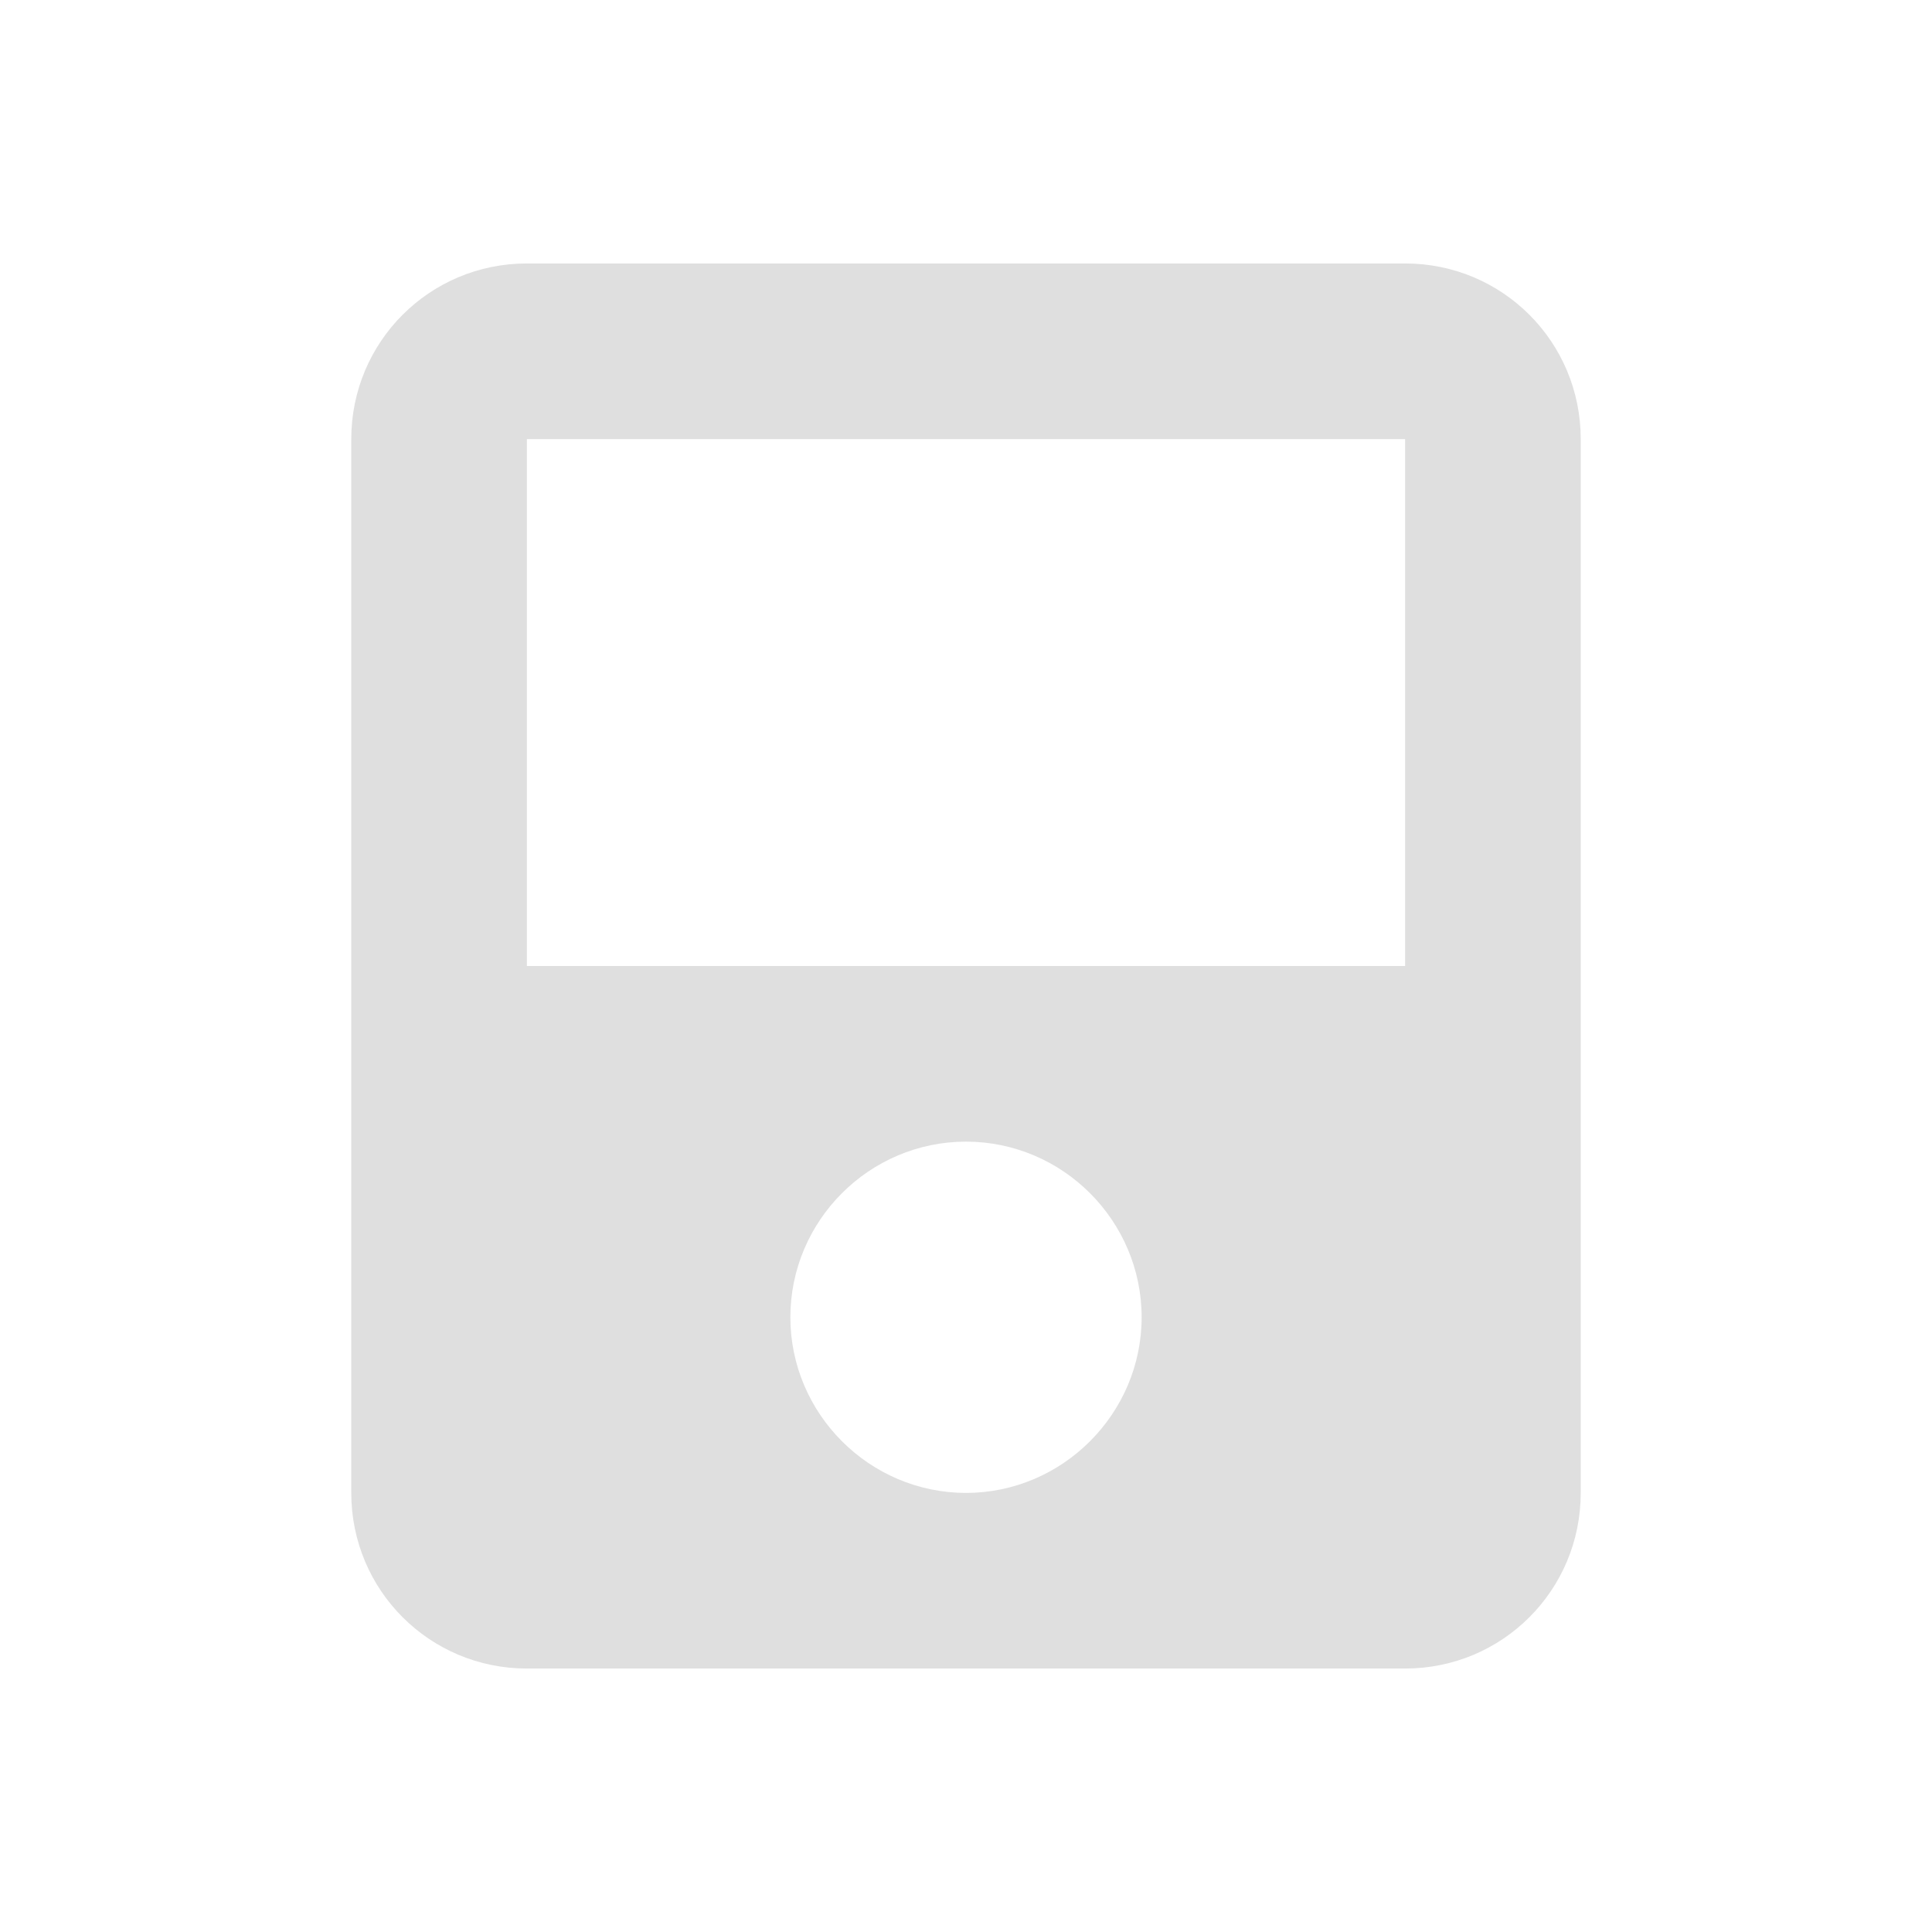
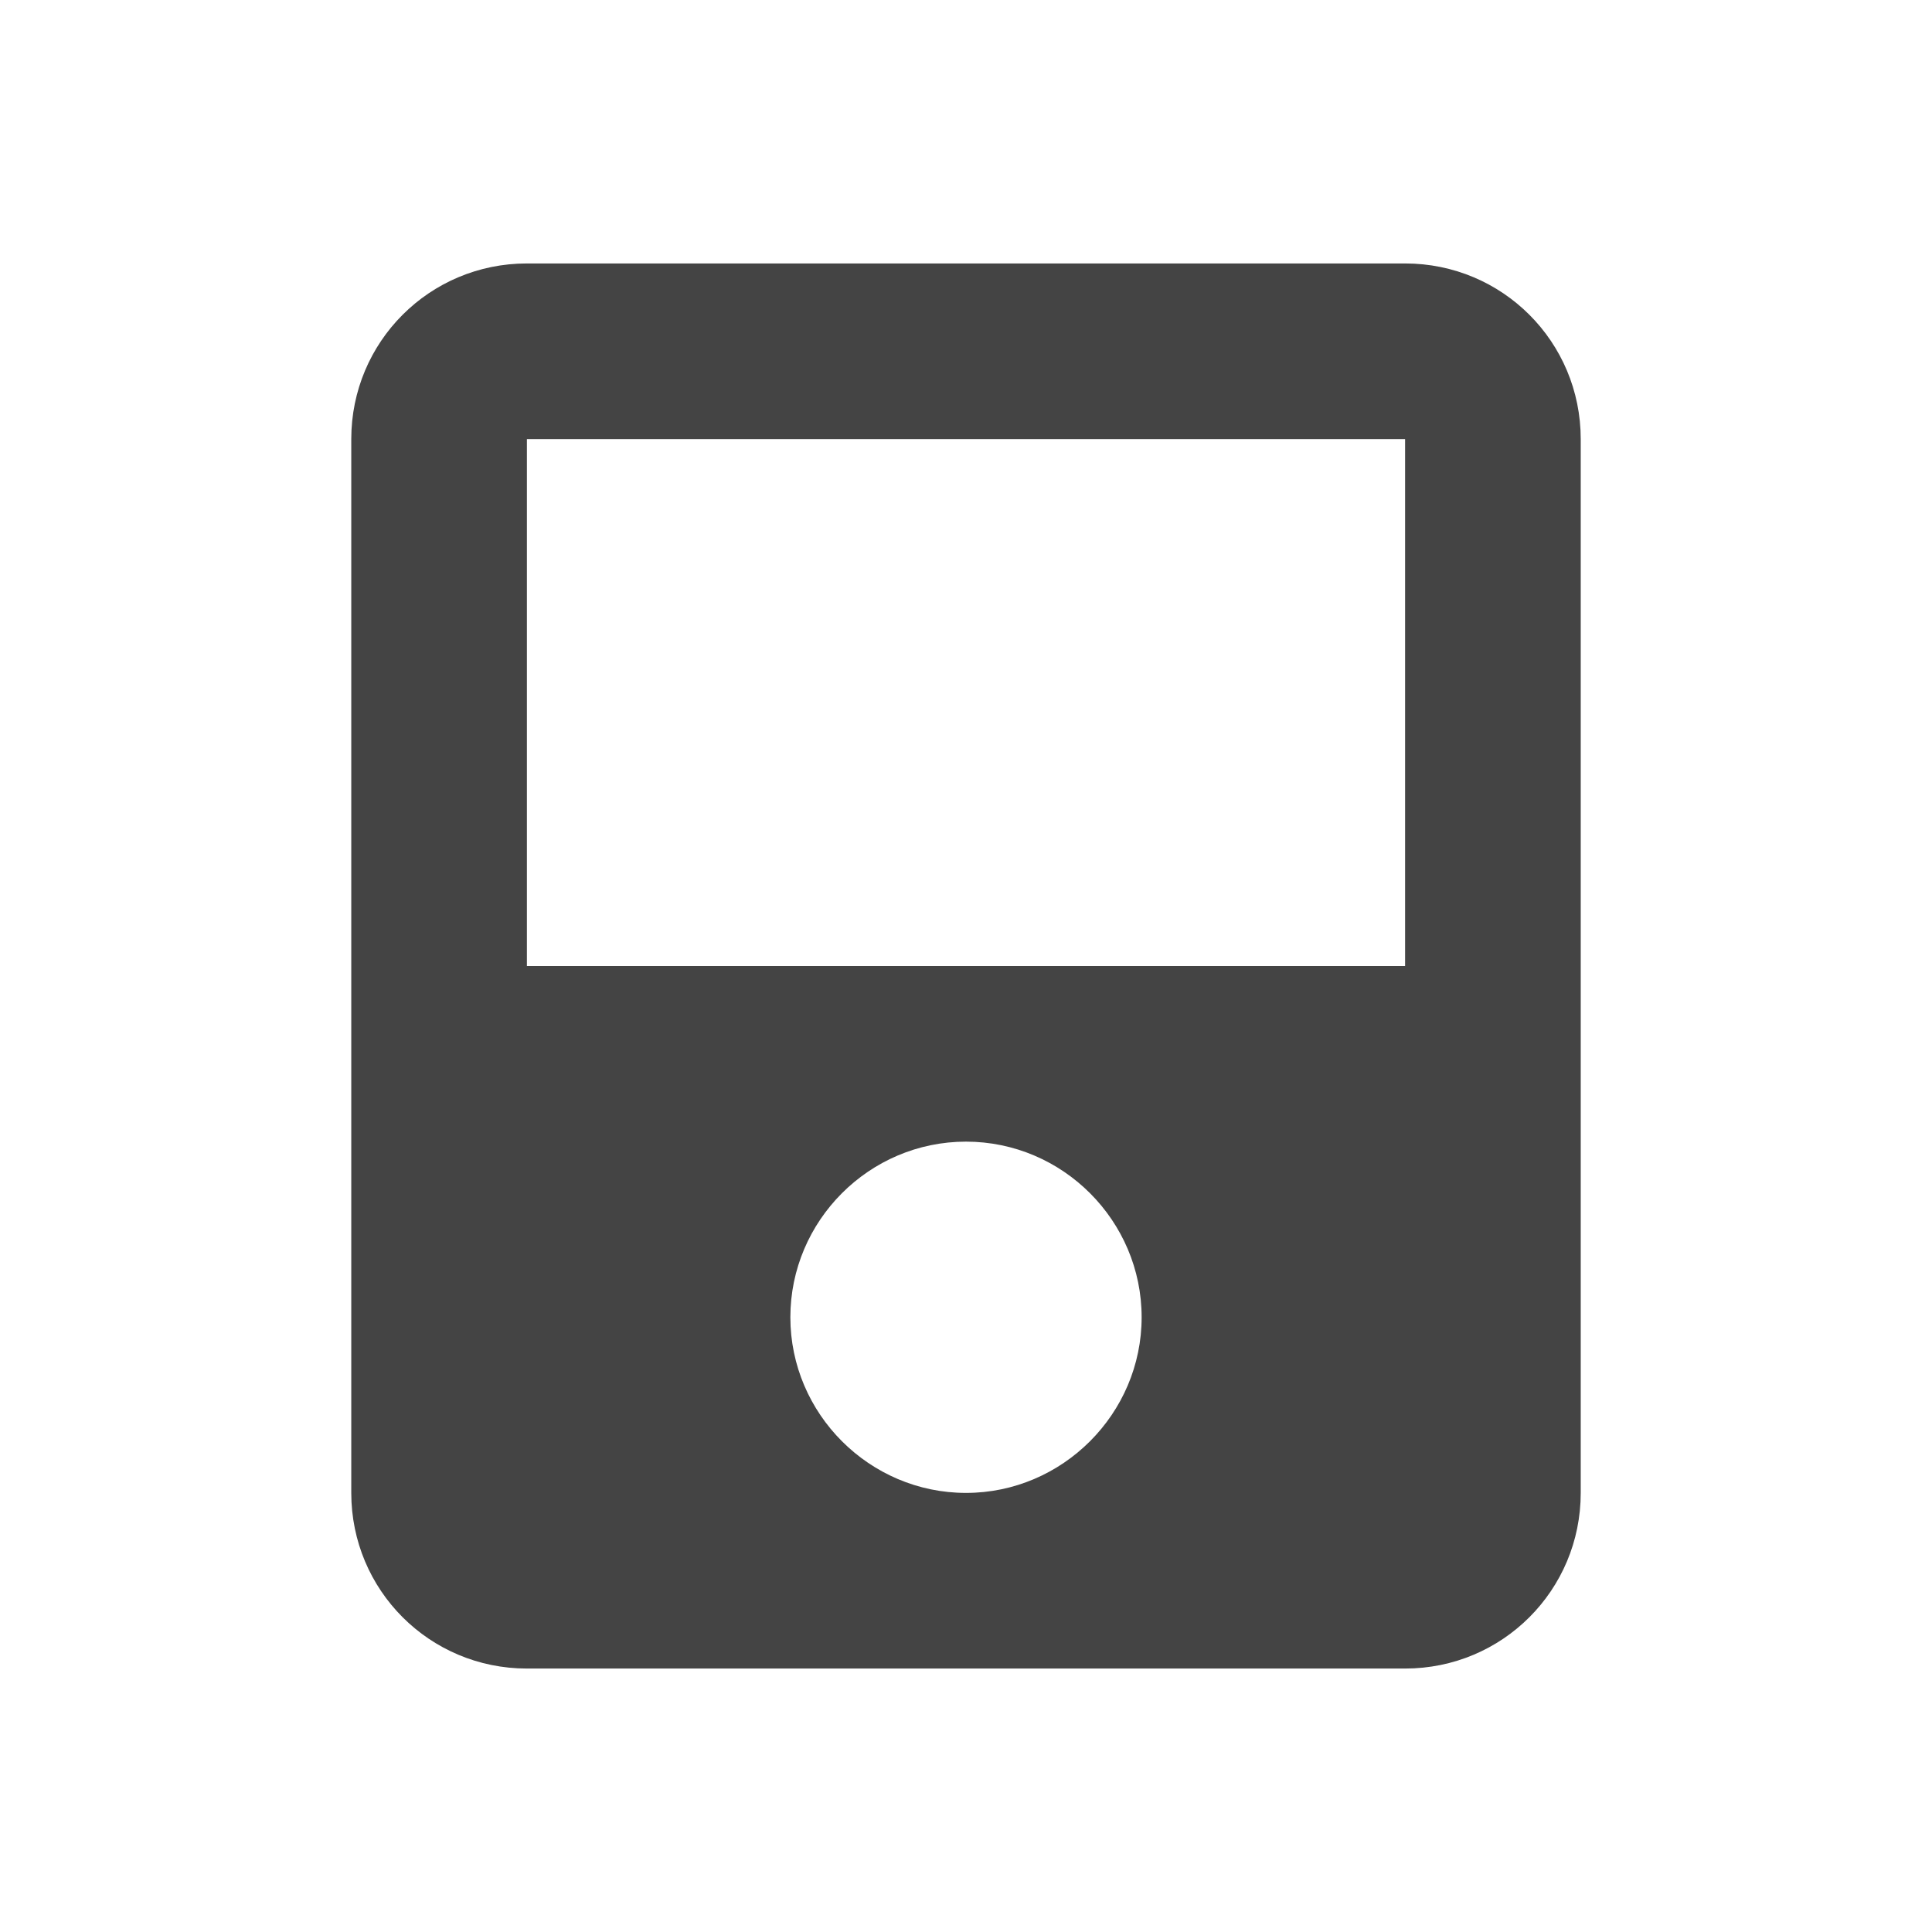
<svg xmlns="http://www.w3.org/2000/svg" width="22" height="22" version="1.1">
  <defs>
-     <style id="current-color-scheme" type="text/css">.ColorScheme-Text { color:#dfdfdf; } .ColorScheme-Highlight { color:#4285f4; } .ColorScheme-NeutralText { color:#ff9800; } .ColorScheme-PositiveText { color:#4caf50; } .ColorScheme-NegativeText { color:#f44336; }</style>
+     <style id="current-color-scheme" type="text/css">.ColorScheme-Text { color:#444444; } .ColorScheme-Highlight { color:#4285f4; } .ColorScheme-NeutralText { color:#ff9800; } .ColorScheme-PositiveText { color:#4caf50; } .ColorScheme-NegativeText { color:#f44336; }</style>
  </defs>
  <path d="m6 3c-1.108 0-2 0.892-2 2v12c0 1.108 0.892 2 2 2h10c1.108 0 2-0.892 2-2v-12c0-1.108-0.892-2-2-2zm0 2h10v6h-10zm5 8c1.102 0 2 0.902 2 2s-0.901 2-2 2-2-0.901-2-2 0.898-2 2-2z" style="fill:currentColor" class="ColorScheme-Text" />
</svg>
